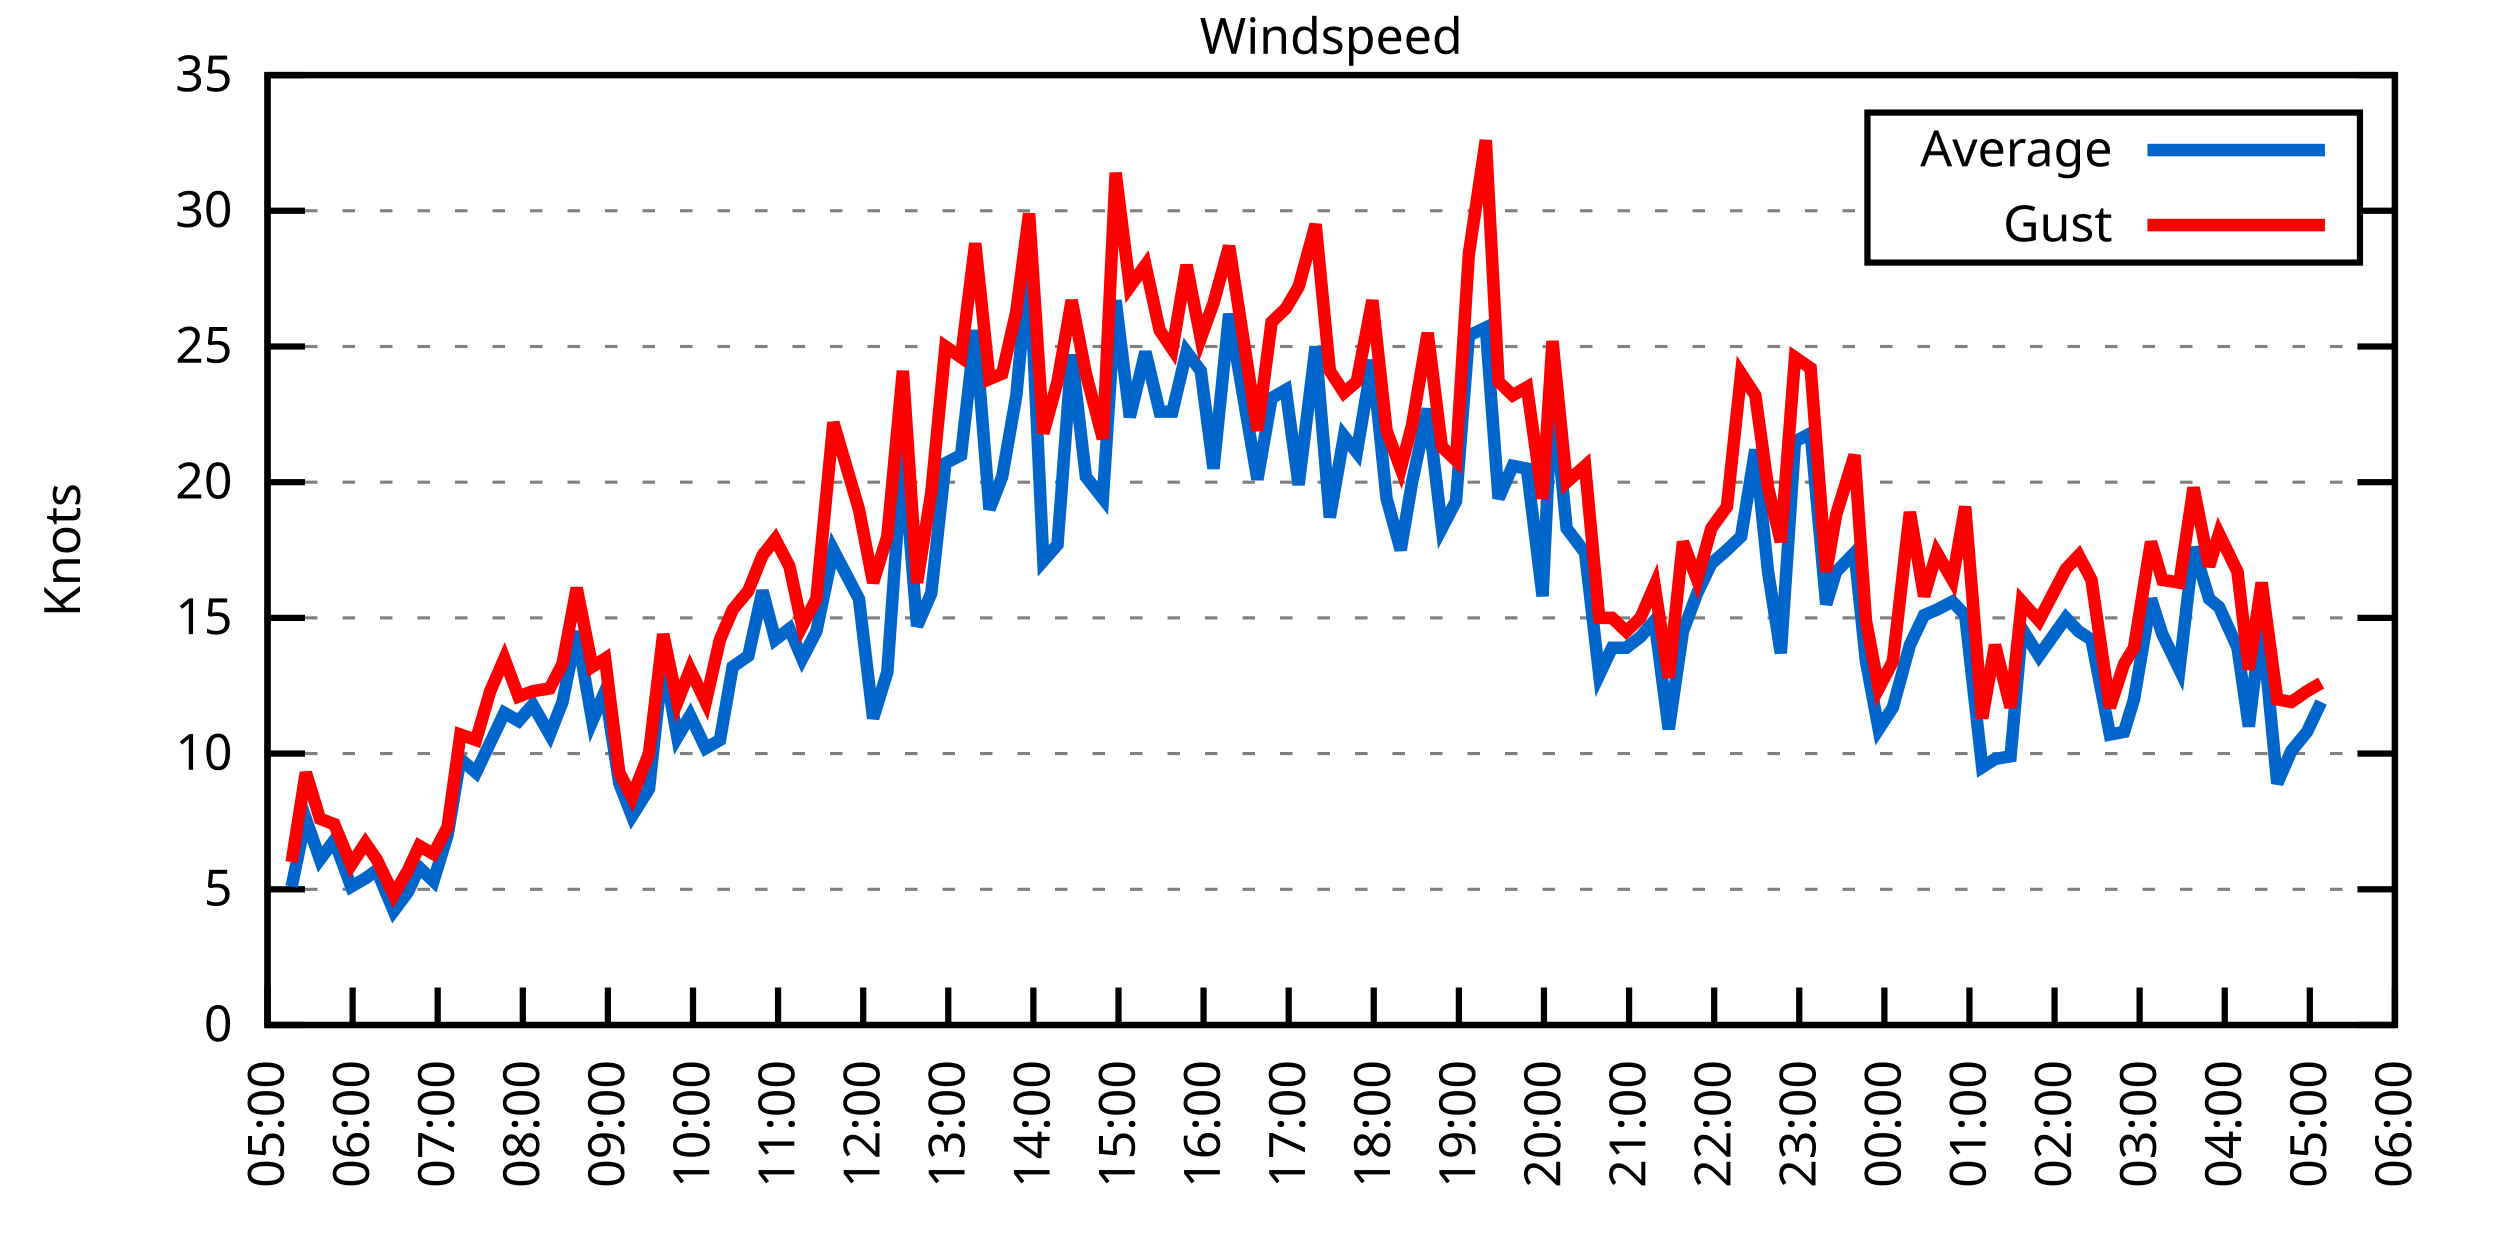
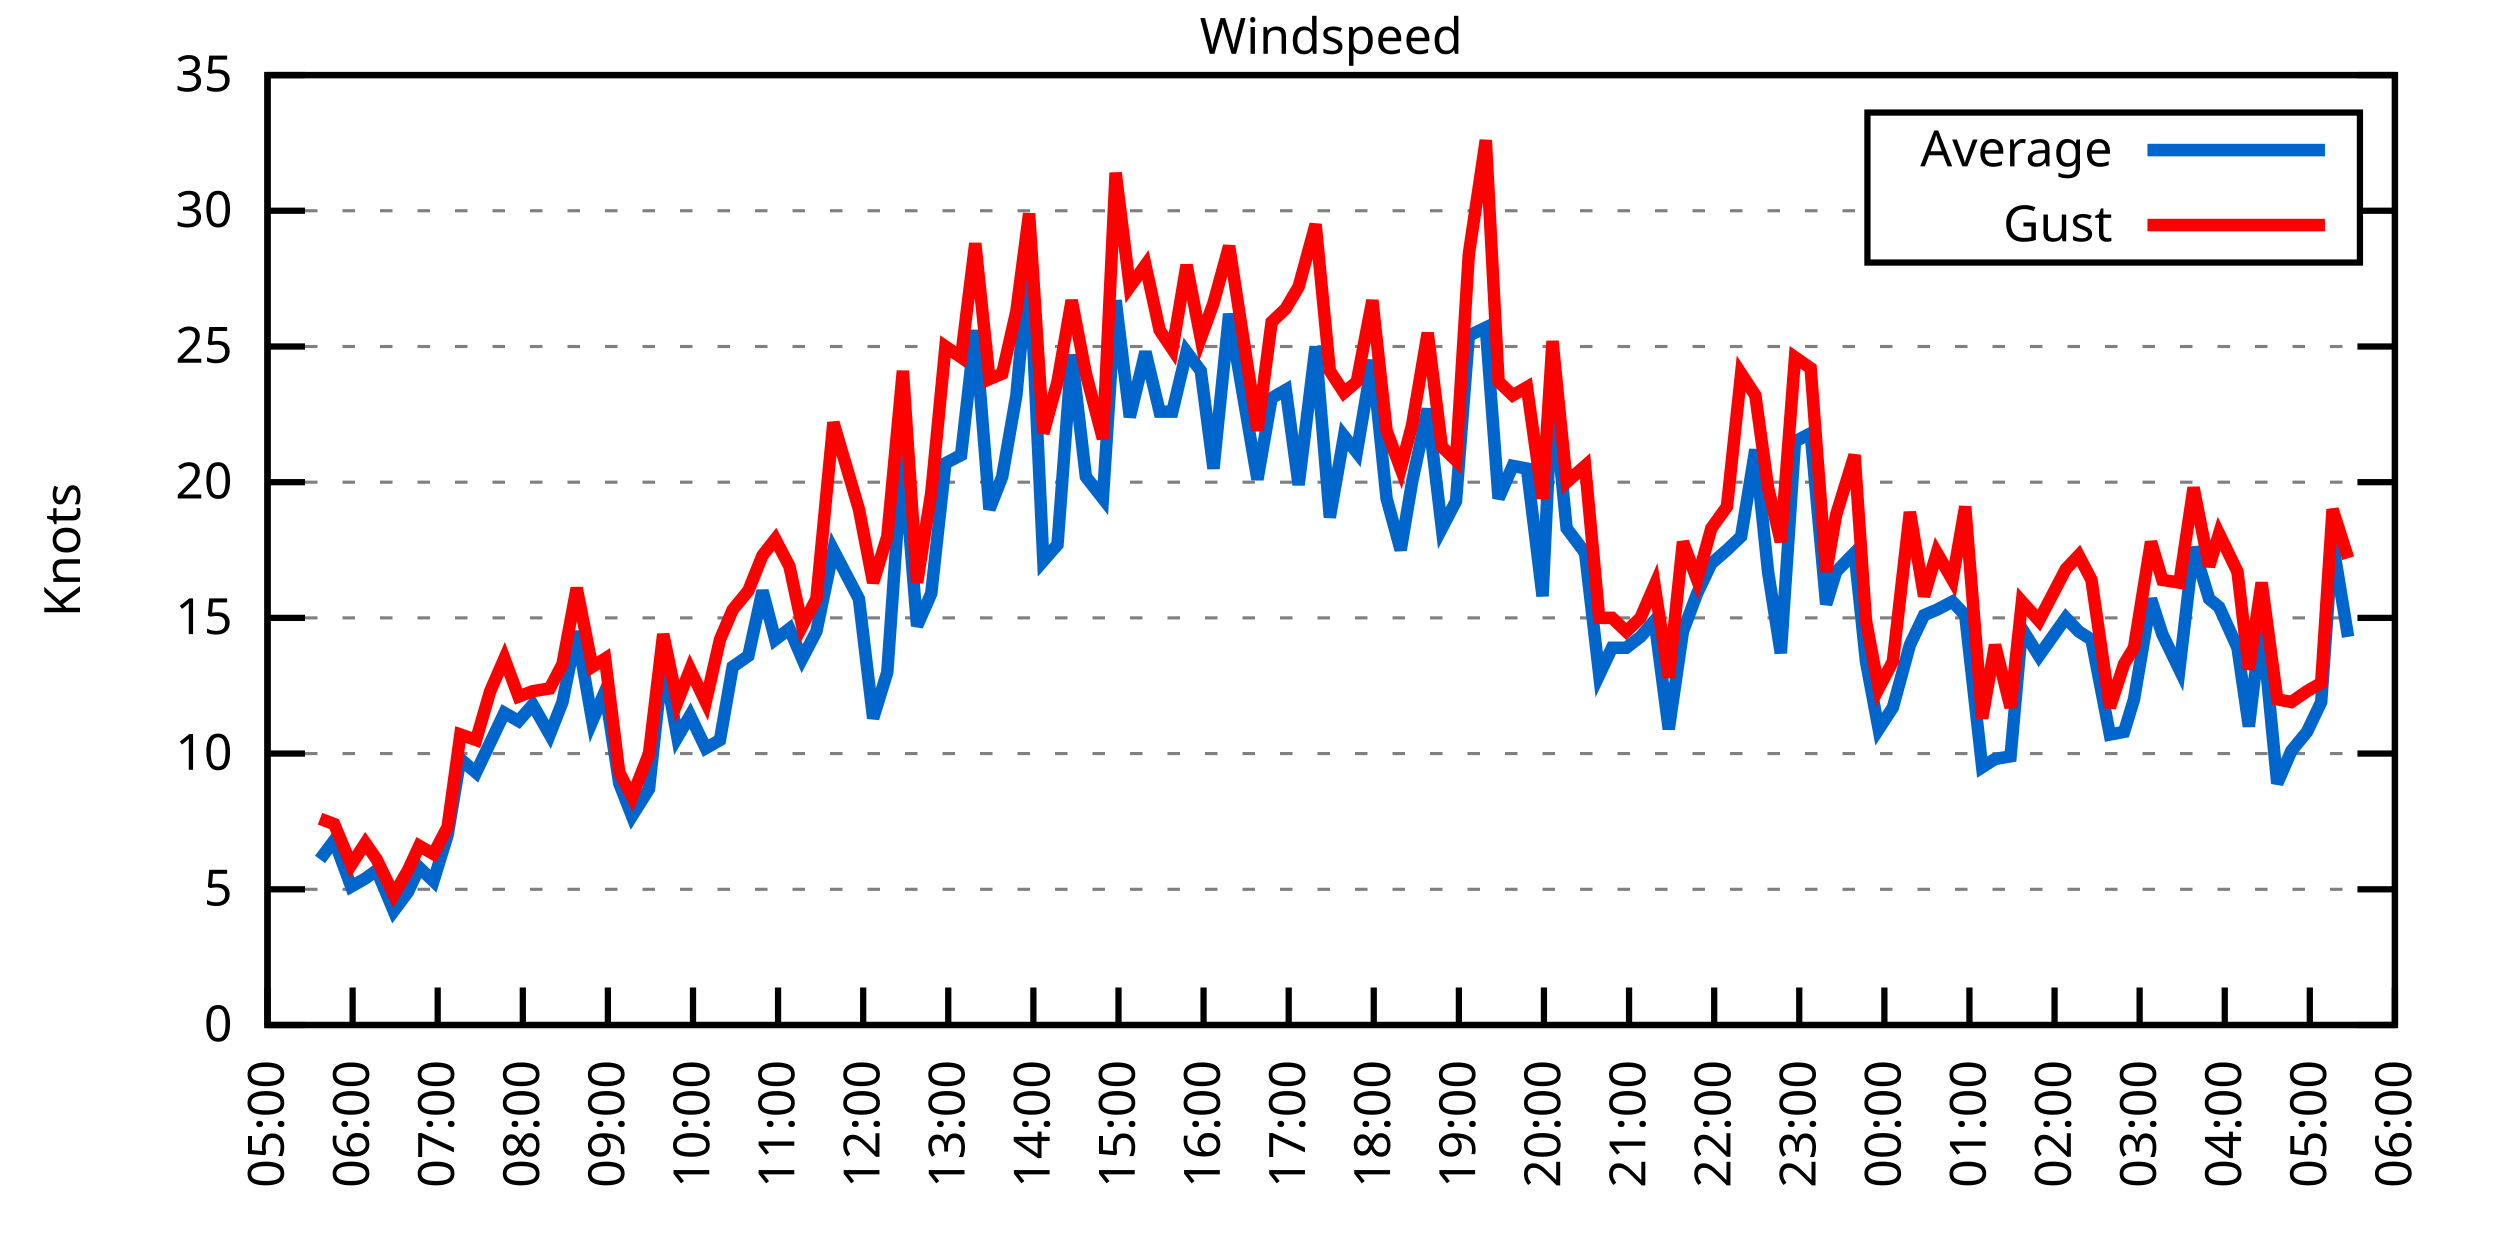
<svg xmlns="http://www.w3.org/2000/svg" xmlns:xlink="http://www.w3.org/1999/xlink" width="400" height="200" viewBox="0 0 400 200">
  <g id="gnuplot_canvas">
    <rect x="0" y="0" width="400" height="200" fill="none" />
    <defs>
      <circle id="gpDot" r="0.5" stroke-width="0.5" stroke="currentColor" />
      <path id="gpPt0" stroke-width="0.333" stroke="currentColor" d="M-1,0 h2 M0,-1 v2" />
      <path id="gpPt1" stroke-width="0.333" stroke="currentColor" d="M-1,-1 L1,1 M1,-1 L-1,1" />
      <path id="gpPt2" stroke-width="0.333" stroke="currentColor" d="M-1,0 L1,0 M0,-1 L0,1 M-1,-1 L1,1 M-1,1 L1,-1" />
      <rect id="gpPt3" stroke-width="0.333" stroke="currentColor" x="-1" y="-1" width="2" height="2" />
      <rect id="gpPt4" stroke-width="0.333" stroke="currentColor" fill="currentColor" x="-1" y="-1" width="2" height="2" />
      <circle id="gpPt5" stroke-width="0.333" stroke="currentColor" cx="0" cy="0" r="1" />
      <use xlink:href="#gpPt5" id="gpPt6" fill="currentColor" stroke="none" />
      <path id="gpPt7" stroke-width="0.333" stroke="currentColor" d="M0,-1.33 L-1.33,0.67 L1.33,0.67 z" />
      <use xlink:href="#gpPt7" id="gpPt8" fill="currentColor" stroke="none" />
      <use xlink:href="#gpPt7" id="gpPt9" stroke="currentColor" transform="rotate(180)" />
      <use xlink:href="#gpPt9" id="gpPt10" fill="currentColor" stroke="none" />
      <use xlink:href="#gpPt3" id="gpPt11" stroke="currentColor" transform="rotate(45)" />
      <use xlink:href="#gpPt11" id="gpPt12" fill="currentColor" stroke="none" />
      <path id="gpPt13" stroke-width="0.333" stroke="currentColor" d="M0,1.330 L1.265,0.411 L0.782,-1.067 L-0.782,-1.076 L-1.265,0.411 z" />
      <use xlink:href="#gpPt13" id="gpPt14" fill="currentColor" stroke="none" />
      <filter id="textbox" filterUnits="objectBoundingBox" x="0" y="0" height="1" width="1">
        <feFlood flood-color="white" flood-opacity="1" result="bgnd" />
        <feComposite in="SourceGraphic" in2="bgnd" operator="atop" />
      </filter>
      <filter id="greybox" filterUnits="objectBoundingBox" x="0" y="0" height="1" width="1">
        <feFlood flood-color="lightgrey" flood-opacity="1" result="grey" />
        <feComposite in="SourceGraphic" in2="grey" operator="atop" />
      </filter>
    </defs>
    <g fill="none" color="white" stroke="currentColor" stroke-width="1.00" stroke-linecap="butt" stroke-linejoin="miter">
</g>
    <g fill="none" color="black" stroke="currentColor" stroke-width="1.00" stroke-linecap="butt" stroke-linejoin="miter">
      <g stroke="none" shape-rendering="crispEdges">
        <polygon fill="rgb(255, 255, 255)" points="42.80,164.00 383.18,164.00 383.18,12.02 42.80,12.02 " />
      </g>
    </g>
    <g fill="none" color="black" stroke="currentColor" stroke-width="1.00" stroke-linecap="butt" stroke-linejoin="miter">
</g>
    <g fill="none" color="black" stroke="black" stroke-width="0.50" stroke-linecap="butt" stroke-linejoin="miter">
</g>
    <g fill="none" color="gray" stroke="currentColor" stroke-width="0.50" stroke-linecap="butt" stroke-linejoin="miter">
      <path stroke="gray" stroke-dasharray="2,4" class="gridline" d="M42.80,164.00 L383.19,164.00  " />
    </g>
    <g fill="none" color="gray" stroke="gray" stroke-width="1.00" stroke-linecap="butt" stroke-linejoin="miter">
</g>
    <g fill="none" color="black" stroke="currentColor" stroke-width="1.00" stroke-linecap="butt" stroke-linejoin="miter">
      <path stroke="black" d="M42.80,164.00 L48.80,164.00 M383.19,164.00 L377.19,164.00  " />
      <g transform="translate(37.20,166.60)" stroke="none" fill="black" font-family="Sans" font-size="8.00" text-anchor="end">
        <text>
          <tspan font-family="Sans"> 0</tspan>
        </text>
      </g>
    </g>
    <g fill="none" color="black" stroke="currentColor" stroke-width="1.00" stroke-linecap="butt" stroke-linejoin="miter">
</g>
    <g fill="none" color="black" stroke="black" stroke-width="0.50" stroke-linecap="butt" stroke-linejoin="miter">
</g>
    <g fill="none" color="gray" stroke="currentColor" stroke-width="0.50" stroke-linecap="butt" stroke-linejoin="miter">
      <path stroke="gray" stroke-dasharray="2,4" class="gridline" d="M42.80,142.29 L383.19,142.29  " />
    </g>
    <g fill="none" color="gray" stroke="gray" stroke-width="1.00" stroke-linecap="butt" stroke-linejoin="miter">
</g>
    <g fill="none" color="black" stroke="currentColor" stroke-width="1.00" stroke-linecap="butt" stroke-linejoin="miter">
      <path stroke="black" d="M42.80,142.29 L48.80,142.29 M383.19,142.29 L377.19,142.29  " />
      <g transform="translate(37.20,144.89)" stroke="none" fill="black" font-family="Sans" font-size="8.00" text-anchor="end">
        <text>
          <tspan font-family="Sans"> 5</tspan>
        </text>
      </g>
    </g>
    <g fill="none" color="black" stroke="currentColor" stroke-width="1.00" stroke-linecap="butt" stroke-linejoin="miter">
</g>
    <g fill="none" color="black" stroke="black" stroke-width="0.50" stroke-linecap="butt" stroke-linejoin="miter">
</g>
    <g fill="none" color="gray" stroke="currentColor" stroke-width="0.50" stroke-linecap="butt" stroke-linejoin="miter">
      <path stroke="gray" stroke-dasharray="2,4" class="gridline" d="M42.80,120.57 L383.19,120.57  " />
    </g>
    <g fill="none" color="gray" stroke="gray" stroke-width="1.00" stroke-linecap="butt" stroke-linejoin="miter">
</g>
    <g fill="none" color="black" stroke="currentColor" stroke-width="1.00" stroke-linecap="butt" stroke-linejoin="miter">
      <path stroke="black" d="M42.80,120.57 L48.80,120.57 M383.19,120.57 L377.19,120.57  " />
      <g transform="translate(37.20,123.17)" stroke="none" fill="black" font-family="Sans" font-size="8.00" text-anchor="end">
        <text>
          <tspan font-family="Sans"> 10</tspan>
        </text>
      </g>
    </g>
    <g fill="none" color="black" stroke="currentColor" stroke-width="1.00" stroke-linecap="butt" stroke-linejoin="miter">
</g>
    <g fill="none" color="black" stroke="black" stroke-width="0.50" stroke-linecap="butt" stroke-linejoin="miter">
</g>
    <g fill="none" color="gray" stroke="currentColor" stroke-width="0.50" stroke-linecap="butt" stroke-linejoin="miter">
      <path stroke="gray" stroke-dasharray="2,4" class="gridline" d="M42.80,98.86 L383.19,98.86  " />
    </g>
    <g fill="none" color="gray" stroke="gray" stroke-width="1.00" stroke-linecap="butt" stroke-linejoin="miter">
</g>
    <g fill="none" color="black" stroke="currentColor" stroke-width="1.00" stroke-linecap="butt" stroke-linejoin="miter">
      <path stroke="black" d="M42.80,98.86 L48.80,98.86 M383.19,98.86 L377.19,98.86  " />
      <g transform="translate(37.20,101.46)" stroke="none" fill="black" font-family="Sans" font-size="8.00" text-anchor="end">
        <text>
          <tspan font-family="Sans"> 15</tspan>
        </text>
      </g>
    </g>
    <g fill="none" color="black" stroke="currentColor" stroke-width="1.00" stroke-linecap="butt" stroke-linejoin="miter">
</g>
    <g fill="none" color="black" stroke="black" stroke-width="0.50" stroke-linecap="butt" stroke-linejoin="miter">
</g>
    <g fill="none" color="gray" stroke="currentColor" stroke-width="0.50" stroke-linecap="butt" stroke-linejoin="miter">
      <path stroke="gray" stroke-dasharray="2,4" class="gridline" d="M42.80,77.15 L383.19,77.15  " />
    </g>
    <g fill="none" color="gray" stroke="gray" stroke-width="1.00" stroke-linecap="butt" stroke-linejoin="miter">
</g>
    <g fill="none" color="black" stroke="currentColor" stroke-width="1.00" stroke-linecap="butt" stroke-linejoin="miter">
      <path stroke="black" d="M42.80,77.15 L48.80,77.15 M383.19,77.15 L377.19,77.15  " />
      <g transform="translate(37.20,79.75)" stroke="none" fill="black" font-family="Sans" font-size="8.00" text-anchor="end">
        <text>
          <tspan font-family="Sans"> 20</tspan>
        </text>
      </g>
    </g>
    <g fill="none" color="black" stroke="currentColor" stroke-width="1.00" stroke-linecap="butt" stroke-linejoin="miter">
</g>
    <g fill="none" color="black" stroke="black" stroke-width="0.50" stroke-linecap="butt" stroke-linejoin="miter">
</g>
    <g fill="none" color="gray" stroke="currentColor" stroke-width="0.50" stroke-linecap="butt" stroke-linejoin="miter">
      <path stroke="gray" stroke-dasharray="2,4" class="gridline" d="M42.80,55.44 L383.19,55.44  " />
    </g>
    <g fill="none" color="gray" stroke="gray" stroke-width="1.00" stroke-linecap="butt" stroke-linejoin="miter">
</g>
    <g fill="none" color="black" stroke="currentColor" stroke-width="1.00" stroke-linecap="butt" stroke-linejoin="miter">
      <path stroke="black" d="M42.80,55.44 L48.80,55.44 M383.19,55.44 L377.19,55.44  " />
      <g transform="translate(37.20,58.04)" stroke="none" fill="black" font-family="Sans" font-size="8.00" text-anchor="end">
        <text>
          <tspan font-family="Sans"> 25</tspan>
        </text>
      </g>
    </g>
    <g fill="none" color="black" stroke="currentColor" stroke-width="1.00" stroke-linecap="butt" stroke-linejoin="miter">
</g>
    <g fill="none" color="black" stroke="black" stroke-width="0.50" stroke-linecap="butt" stroke-linejoin="miter">
</g>
    <g fill="none" color="gray" stroke="currentColor" stroke-width="0.50" stroke-linecap="butt" stroke-linejoin="miter">
      <path stroke="gray" stroke-dasharray="2,4" class="gridline" d="M42.80,33.72 L298.79,33.72 M377.59,33.72 L383.19,33.72  " />
    </g>
    <g fill="none" color="gray" stroke="gray" stroke-width="1.00" stroke-linecap="butt" stroke-linejoin="miter">
</g>
    <g fill="none" color="black" stroke="currentColor" stroke-width="1.00" stroke-linecap="butt" stroke-linejoin="miter">
      <path stroke="black" d="M42.80,33.72 L48.80,33.72 M383.19,33.72 L377.19,33.72  " />
      <g transform="translate(37.20,36.32)" stroke="none" fill="black" font-family="Sans" font-size="8.00" text-anchor="end">
        <text>
          <tspan font-family="Sans"> 30</tspan>
        </text>
      </g>
    </g>
    <g fill="none" color="black" stroke="currentColor" stroke-width="1.00" stroke-linecap="butt" stroke-linejoin="miter">
</g>
    <g fill="none" color="black" stroke="black" stroke-width="0.50" stroke-linecap="butt" stroke-linejoin="miter">
</g>
    <g fill="none" color="gray" stroke="currentColor" stroke-width="0.50" stroke-linecap="butt" stroke-linejoin="miter">
      <path stroke="gray" stroke-dasharray="2,4" class="gridline" d="M42.80,12.01 L383.19,12.01  " />
    </g>
    <g fill="none" color="gray" stroke="gray" stroke-width="1.00" stroke-linecap="butt" stroke-linejoin="miter">
</g>
    <g fill="none" color="black" stroke="currentColor" stroke-width="1.00" stroke-linecap="butt" stroke-linejoin="miter">
      <path stroke="black" d="M42.80,12.01 L48.80,12.01 M383.19,12.01 L377.19,12.01  " />
      <g transform="translate(37.20,14.61)" stroke="none" fill="black" font-family="Sans" font-size="8.00" text-anchor="end">
        <text>
          <tspan font-family="Sans"> 35</tspan>
        </text>
      </g>
    </g>
    <g fill="none" color="black" stroke="currentColor" stroke-width="1.00" stroke-linecap="butt" stroke-linejoin="miter">
      <path stroke="black" d="M42.80,164.00 L42.80,158.00  " />
      <g transform="translate(45.40,169.60) rotate(270.00)" stroke="none" fill="black" font-family="Sans" font-size="8.00" text-anchor="end">
        <text>
          <tspan font-family="Sans">05:00</tspan>
        </text>
      </g>
    </g>
    <g fill="none" color="black" stroke="currentColor" stroke-width="1.00" stroke-linecap="butt" stroke-linejoin="miter">
      <path stroke="black" d="M56.42,164.00 L56.42,158.00  " />
      <g transform="translate(59.02,169.60) rotate(270.00)" stroke="none" fill="black" font-family="Sans" font-size="8.00" text-anchor="end">
        <text>
          <tspan font-family="Sans">06:00</tspan>
        </text>
      </g>
    </g>
    <g fill="none" color="black" stroke="currentColor" stroke-width="1.00" stroke-linecap="butt" stroke-linejoin="miter">
      <path stroke="black" d="M70.03,164.00 L70.03,158.00  " />
      <g transform="translate(72.63,169.60) rotate(270.00)" stroke="none" fill="black" font-family="Sans" font-size="8.00" text-anchor="end">
        <text>
          <tspan font-family="Sans">07:00</tspan>
        </text>
      </g>
    </g>
    <g fill="none" color="black" stroke="currentColor" stroke-width="1.00" stroke-linecap="butt" stroke-linejoin="miter">
      <path stroke="black" d="M83.65,164.00 L83.65,158.00  " />
      <g transform="translate(86.25,169.60) rotate(270.00)" stroke="none" fill="black" font-family="Sans" font-size="8.00" text-anchor="end">
        <text>
          <tspan font-family="Sans">08:00</tspan>
        </text>
      </g>
    </g>
    <g fill="none" color="black" stroke="currentColor" stroke-width="1.00" stroke-linecap="butt" stroke-linejoin="miter">
      <path stroke="black" d="M97.26,164.00 L97.26,158.00  " />
      <g transform="translate(99.86,169.60) rotate(270.00)" stroke="none" fill="black" font-family="Sans" font-size="8.00" text-anchor="end">
        <text>
          <tspan font-family="Sans">09:00</tspan>
        </text>
      </g>
    </g>
    <g fill="none" color="black" stroke="currentColor" stroke-width="1.00" stroke-linecap="butt" stroke-linejoin="miter">
      <path stroke="black" d="M110.88,164.00 L110.88,158.00  " />
      <g transform="translate(113.48,169.60) rotate(270.00)" stroke="none" fill="black" font-family="Sans" font-size="8.00" text-anchor="end">
        <text>
          <tspan font-family="Sans">10:00</tspan>
        </text>
      </g>
    </g>
    <g fill="none" color="black" stroke="currentColor" stroke-width="1.00" stroke-linecap="butt" stroke-linejoin="miter">
      <path stroke="black" d="M124.49,164.00 L124.49,158.00  " />
      <g transform="translate(127.09,169.60) rotate(270.00)" stroke="none" fill="black" font-family="Sans" font-size="8.00" text-anchor="end">
        <text>
          <tspan font-family="Sans">11:00</tspan>
        </text>
      </g>
    </g>
    <g fill="none" color="black" stroke="currentColor" stroke-width="1.00" stroke-linecap="butt" stroke-linejoin="miter">
      <path stroke="black" d="M138.11,164.00 L138.11,158.00  " />
      <g transform="translate(140.71,169.60) rotate(270.00)" stroke="none" fill="black" font-family="Sans" font-size="8.00" text-anchor="end">
        <text>
          <tspan font-family="Sans">12:00</tspan>
        </text>
      </g>
    </g>
    <g fill="none" color="black" stroke="currentColor" stroke-width="1.00" stroke-linecap="butt" stroke-linejoin="miter">
      <path stroke="black" d="M151.72,164.00 L151.72,158.00  " />
      <g transform="translate(154.32,169.60) rotate(270.00)" stroke="none" fill="black" font-family="Sans" font-size="8.00" text-anchor="end">
        <text>
          <tspan font-family="Sans">13:00</tspan>
        </text>
      </g>
    </g>
    <g fill="none" color="black" stroke="currentColor" stroke-width="1.00" stroke-linecap="butt" stroke-linejoin="miter">
      <path stroke="black" d="M165.34,164.00 L165.34,158.00  " />
      <g transform="translate(167.94,169.60) rotate(270.00)" stroke="none" fill="black" font-family="Sans" font-size="8.00" text-anchor="end">
        <text>
          <tspan font-family="Sans">14:00</tspan>
        </text>
      </g>
    </g>
    <g fill="none" color="black" stroke="currentColor" stroke-width="1.00" stroke-linecap="butt" stroke-linejoin="miter">
      <path stroke="black" d="M178.96,164.00 L178.96,158.00  " />
      <g transform="translate(181.56,169.60) rotate(270.00)" stroke="none" fill="black" font-family="Sans" font-size="8.00" text-anchor="end">
        <text>
          <tspan font-family="Sans">15:00</tspan>
        </text>
      </g>
    </g>
    <g fill="none" color="black" stroke="currentColor" stroke-width="1.00" stroke-linecap="butt" stroke-linejoin="miter">
      <path stroke="black" d="M192.57,164.00 L192.57,158.00  " />
      <g transform="translate(195.17,169.60) rotate(270.00)" stroke="none" fill="black" font-family="Sans" font-size="8.00" text-anchor="end">
        <text>
          <tspan font-family="Sans">16:00</tspan>
        </text>
      </g>
    </g>
    <g fill="none" color="black" stroke="currentColor" stroke-width="1.00" stroke-linecap="butt" stroke-linejoin="miter">
      <path stroke="black" d="M206.19,164.00 L206.19,158.00  " />
      <g transform="translate(208.79,169.60) rotate(270.00)" stroke="none" fill="black" font-family="Sans" font-size="8.00" text-anchor="end">
        <text>
          <tspan font-family="Sans">17:00</tspan>
        </text>
      </g>
    </g>
    <g fill="none" color="black" stroke="currentColor" stroke-width="1.00" stroke-linecap="butt" stroke-linejoin="miter">
      <path stroke="black" d="M219.80,164.00 L219.80,158.00  " />
      <g transform="translate(222.40,169.60) rotate(270.00)" stroke="none" fill="black" font-family="Sans" font-size="8.00" text-anchor="end">
        <text>
          <tspan font-family="Sans">18:00</tspan>
        </text>
      </g>
    </g>
    <g fill="none" color="black" stroke="currentColor" stroke-width="1.00" stroke-linecap="butt" stroke-linejoin="miter">
      <path stroke="black" d="M233.42,164.00 L233.42,158.00  " />
      <g transform="translate(236.02,169.60) rotate(270.00)" stroke="none" fill="black" font-family="Sans" font-size="8.00" text-anchor="end">
        <text>
          <tspan font-family="Sans">19:00</tspan>
        </text>
      </g>
    </g>
    <g fill="none" color="black" stroke="currentColor" stroke-width="1.00" stroke-linecap="butt" stroke-linejoin="miter">
      <path stroke="black" d="M247.03,164.00 L247.03,158.00  " />
      <g transform="translate(249.63,169.60) rotate(270.00)" stroke="none" fill="black" font-family="Sans" font-size="8.00" text-anchor="end">
        <text>
          <tspan font-family="Sans">20:00</tspan>
        </text>
      </g>
    </g>
    <g fill="none" color="black" stroke="currentColor" stroke-width="1.00" stroke-linecap="butt" stroke-linejoin="miter">
      <path stroke="black" d="M260.65,164.00 L260.65,158.00  " />
      <g transform="translate(263.25,169.60) rotate(270.00)" stroke="none" fill="black" font-family="Sans" font-size="8.00" text-anchor="end">
        <text>
          <tspan font-family="Sans">21:00</tspan>
        </text>
      </g>
    </g>
    <g fill="none" color="black" stroke="currentColor" stroke-width="1.00" stroke-linecap="butt" stroke-linejoin="miter">
      <path stroke="black" d="M274.27,164.00 L274.27,158.00  " />
      <g transform="translate(276.87,169.60) rotate(270.00)" stroke="none" fill="black" font-family="Sans" font-size="8.00" text-anchor="end">
        <text>
          <tspan font-family="Sans">22:00</tspan>
        </text>
      </g>
    </g>
    <g fill="none" color="black" stroke="currentColor" stroke-width="1.00" stroke-linecap="butt" stroke-linejoin="miter">
      <path stroke="black" d="M287.88,164.00 L287.88,158.00  " />
      <g transform="translate(290.48,169.60) rotate(270.00)" stroke="none" fill="black" font-family="Sans" font-size="8.00" text-anchor="end">
        <text>
          <tspan font-family="Sans">23:00</tspan>
        </text>
      </g>
    </g>
    <g fill="none" color="black" stroke="currentColor" stroke-width="1.00" stroke-linecap="butt" stroke-linejoin="miter">
      <path stroke="black" d="M301.50,164.00 L301.50,158.00  " />
      <g transform="translate(304.10,169.60) rotate(270.00)" stroke="none" fill="black" font-family="Sans" font-size="8.00" text-anchor="end">
        <text>
          <tspan font-family="Sans">00:00</tspan>
        </text>
      </g>
    </g>
    <g fill="none" color="black" stroke="currentColor" stroke-width="1.00" stroke-linecap="butt" stroke-linejoin="miter">
      <path stroke="black" d="M315.11,164.00 L315.11,158.00  " />
      <g transform="translate(317.71,169.60) rotate(270.00)" stroke="none" fill="black" font-family="Sans" font-size="8.00" text-anchor="end">
        <text>
          <tspan font-family="Sans">01:00</tspan>
        </text>
      </g>
    </g>
    <g fill="none" color="black" stroke="currentColor" stroke-width="1.00" stroke-linecap="butt" stroke-linejoin="miter">
      <path stroke="black" d="M328.73,164.00 L328.73,158.00  " />
      <g transform="translate(331.33,169.60) rotate(270.00)" stroke="none" fill="black" font-family="Sans" font-size="8.00" text-anchor="end">
        <text>
          <tspan font-family="Sans">02:00</tspan>
        </text>
      </g>
    </g>
    <g fill="none" color="black" stroke="currentColor" stroke-width="1.00" stroke-linecap="butt" stroke-linejoin="miter">
      <path stroke="black" d="M342.34,164.00 L342.34,158.00  " />
      <g transform="translate(344.94,169.60) rotate(270.00)" stroke="none" fill="black" font-family="Sans" font-size="8.00" text-anchor="end">
        <text>
          <tspan font-family="Sans">03:00</tspan>
        </text>
      </g>
    </g>
    <g fill="none" color="black" stroke="currentColor" stroke-width="1.00" stroke-linecap="butt" stroke-linejoin="miter">
      <path stroke="black" d="M355.96,164.00 L355.96,158.00  " />
      <g transform="translate(358.56,169.60) rotate(270.00)" stroke="none" fill="black" font-family="Sans" font-size="8.00" text-anchor="end">
        <text>
          <tspan font-family="Sans">04:00</tspan>
        </text>
      </g>
    </g>
    <g fill="none" color="black" stroke="currentColor" stroke-width="1.00" stroke-linecap="butt" stroke-linejoin="miter">
      <path stroke="black" d="M369.57,164.00 L369.57,158.00  " />
      <g transform="translate(372.17,169.60) rotate(270.00)" stroke="none" fill="black" font-family="Sans" font-size="8.00" text-anchor="end">
        <text>
          <tspan font-family="Sans">05:00</tspan>
        </text>
      </g>
    </g>
    <g fill="none" color="black" stroke="currentColor" stroke-width="1.00" stroke-linecap="butt" stroke-linejoin="miter">
      <path stroke="black" d="M383.19,164.00 L383.19,158.00  " />
      <g transform="translate(385.79,169.60) rotate(270.00)" stroke="none" fill="black" font-family="Sans" font-size="8.00" text-anchor="end">
        <text>
          <tspan font-family="Sans">06:00</tspan>
        </text>
      </g>
    </g>
    <g fill="none" color="black" stroke="currentColor" stroke-width="1.00" stroke-linecap="butt" stroke-linejoin="miter">
</g>
    <g fill="none" color="black" stroke="currentColor" stroke-width="1.00" stroke-linecap="butt" stroke-linejoin="miter">
      <path stroke="black" d="M42.80,12.01 L42.80,164.00 L383.19,164.00 L383.19,12.01 L42.80,12.01 Z  " />
    </g>
    <g fill="none" color="black" stroke="currentColor" stroke-width="1.00" stroke-linecap="butt" stroke-linejoin="miter">
</g>
    <g fill="none" color="black" stroke="currentColor" stroke-width="1.00" stroke-linecap="butt" stroke-linejoin="miter">
      <path stroke="black" d="M298.79,42.01 L298.79,18.01 L377.59,18.01 L377.59,42.01 L298.79,42.01 Z  " />
    </g>
    <g id="Windspeed_plot_1">
      <g fill="none" color="white" stroke="black" stroke-width="2.00" stroke-linecap="butt" stroke-linejoin="miter">
</g>
      <g fill="none" color="black" stroke="currentColor" stroke-width="2.00" stroke-linecap="butt" stroke-linejoin="miter">
        <g transform="translate(337.99,26.61)" stroke="none" fill="black" font-family="Sans" font-size="8.00" text-anchor="end">
          <text>
            <tspan font-family="Sans">Average</tspan>
          </text>
        </g>
      </g>
      <g fill="none" color="black" stroke="currentColor" stroke-width="2.00" stroke-linecap="butt" stroke-linejoin="miter">
-         <path stroke="rgb(  0, 102, 204)" d="M343.59,24.01 L371.99,24.01 M46.66,141.85 L48.93,131.00 L51.20,137.51 L53.47,134.47 L56.19,141.85 L58.46,140.55   L60.27,139.25 L63.00,145.76 L65.27,142.72 L67.08,138.81 L69.35,140.98 L71.62,133.60 L73.66,121.44 L76.16,123.61   L78.43,118.84 L80.70,114.06 L82.97,115.36 L85.24,112.76 L87.96,117.53 L90.00,112.32 L92.27,101.03 L94.77,115.36   L96.81,110.59 L99.08,125.35 L101.12,130.56 L103.84,126.22 L106.11,105.38 L108.38,117.97 L110.42,114.49 L112.92,119.71   L115.19,118.40 L117.23,106.68 L119.73,104.94 L122.00,94.52 L124.04,102.34 L126.31,100.60 L128.35,105.38 L130.62,101.03   L133.34,88.00 L137.43,95.82 L139.70,114.93 L141.97,107.55 L144.46,71.94 L146.73,100.16 L149.00,94.95 L151.27,74.11   L153.77,72.81 L156.04,52.83 L158.31,81.49 L160.35,76.28 L162.62,63.25 L164.66,41.11 L166.93,89.74 L169.20,87.14   L171.47,56.74 L173.74,76.28 L176.46,79.75 L178.50,48.05 L180.77,66.73 L183.27,56.30 L185.54,65.86 L187.58,65.86   L189.85,56.30 L192.12,59.34 L194.16,74.98 L196.66,50.22 L201.19,76.71 L203.46,63.69 L205.73,62.38 L207.78,77.58   L210.50,55.44 L212.77,82.79 L215.04,69.77 L217.08,72.37 L219.58,57.61 L221.85,79.75 L224.11,88.00 L225.93,77.15   L228.43,65.42 L230.70,84.53 L232.96,80.19 L235.01,53.70 L237.73,52.40 L239.77,79.75 L242.04,74.54 L244.31,74.98   L246.81,95.39 L248.40,61.52 L250.66,84.53 L253.61,88.44 L255.88,107.98 L257.93,103.64 L260.20,103.64 L262.47,101.90   L264.73,99.30 L267.00,116.67 L269.27,101.03 L271.54,94.95 L273.81,90.18 L276.31,88.00 L278.58,85.83 L280.85,71.94   L282.89,91.48 L284.93,104.51 L287.20,70.63 L289.70,69.33 L292.19,96.69 L293.78,91.48 L296.73,88.44 L298.55,105.81   L300.59,116.67 L302.86,113.19 L305.58,103.20 L307.85,98.43 L309.89,97.56 L312.39,96.26 L314.43,98.43 L317.15,122.75   L319.20,121.44 L321.69,121.01 L323.51,100.60 L326.23,104.94 L330.54,98.86 L332.59,101.03 L334.63,102.34 L337.58,117.53   L339.85,117.10 L341.44,111.89 L344.16,95.82 L345.97,101.47 L348.70,107.11 L350.97,87.57 L353.46,95.82 L355.05,97.12   L358.00,103.64 L359.82,116.23 L361.86,99.30 L364.36,125.35 L366.62,120.14 L369.12,117.10 L371.39,112.32  " />
+         <path stroke="rgb(  0, 102, 204)" d="M343.59,24.01 L371.99,24.01 M51.20,137.51 L53.47,134.47 L56.19,141.85 L58.46,140.55 L60.27,139.25 L63.00,145.76   L65.27,142.72 L67.08,138.81 L69.35,140.98 L71.62,133.60 L73.66,121.44 L76.16,123.61 L78.43,118.84 L80.70,114.06   L82.97,115.36 L85.24,112.76 L87.96,117.53 L90.00,112.32 L92.27,101.03 L94.77,115.36 L96.81,110.59 L99.08,125.35   L101.12,130.56 L103.84,126.22 L106.11,105.38 L108.38,117.97 L110.42,114.49 L112.92,119.71 L115.19,118.40 L117.23,106.68   L119.73,104.94 L122.00,94.52 L124.04,102.34 L126.31,100.60 L128.35,105.38 L130.62,101.03 L133.34,88.00 L137.43,95.82   L139.70,114.93 L141.97,107.55 L144.46,71.94 L146.73,100.16 L149.00,94.95 L151.27,74.11 L153.77,72.81 L156.04,52.83   L158.31,81.49 L160.35,76.28 L162.62,63.25 L164.66,41.11 L166.93,89.74 L169.20,87.14 L171.47,56.74 L173.74,76.28   L176.46,79.75 L178.50,48.05 L180.77,66.73 L183.27,56.30 L185.54,65.86 L187.58,65.86 L189.85,56.30 L192.12,59.34   L194.16,74.98 L196.66,50.22 L201.19,76.71 L203.46,63.69 L205.73,62.38 L207.78,77.58 L210.50,55.44 L212.77,82.79   L215.04,69.77 L217.08,72.37 L219.58,57.61 L221.85,79.75 L224.11,88.00 L225.93,77.15 L228.43,65.42 L230.70,84.53   L232.96,80.19 L235.01,53.70 L237.73,52.40 L239.77,79.75 L242.04,74.54 L244.31,74.98 L246.81,95.39 L248.40,61.52   L250.66,84.53 L253.61,88.44 L255.88,107.98 L257.93,103.64 L260.20,103.64 L262.47,101.90 L264.73,99.30 L267.00,116.67   L269.27,101.03 L271.54,94.95 L273.81,90.18 L276.31,88.00 L278.58,85.83 L280.85,71.94 L282.89,91.48 L284.93,104.51   L287.20,70.63 L289.70,69.33 L292.19,96.69 L293.78,91.48 L296.73,88.44 L298.55,105.81 L300.59,116.67 L302.86,113.19   L305.58,103.20 L307.85,98.43 L309.89,97.56 L312.39,96.26 L314.43,98.43 L317.15,122.75 L319.20,121.44 L321.69,121.01   L323.51,100.60 L326.23,104.94 L330.54,98.86 L332.59,101.03 L334.63,102.34 L337.58,117.53 L339.85,117.10 L341.44,111.89   L344.16,95.82 L345.97,101.47 L348.70,107.11 L350.97,87.57 L353.46,95.82 L355.05,97.12 L358.00,103.64 L359.82,116.23   L361.86,99.30 L364.36,125.35 L366.62,120.14 L369.12,117.10 L371.39,112.32 L373.21,86.70 L375.70,101.90  " />
      </g>
    </g>
    <g id="Windspeed_plot_2">
      <g fill="none" color="black" stroke="currentColor" stroke-width="2.00" stroke-linecap="butt" stroke-linejoin="miter">
        <g transform="translate(337.99,38.61)" stroke="none" fill="black" font-family="Sans" font-size="8.00" text-anchor="end">
          <text>
            <tspan font-family="Sans">Gust</tspan>
          </text>
        </g>
      </g>
      <g fill="none" color="black" stroke="currentColor" stroke-width="2.00" stroke-linecap="butt" stroke-linejoin="miter">
-         <path stroke="rgb(255,   0,   0)" d="M343.59,36.01 L371.99,36.01 M46.66,137.94 L48.93,123.61 L51.20,131.00 L53.47,131.86 L56.19,138.38 L58.46,134.90   L60.27,137.51 L63.00,143.16 L65.27,139.25 L67.08,135.34 L69.35,136.64 L71.62,132.30 L73.66,117.53 L76.16,118.40   L78.43,110.59 L80.70,105.38 L82.97,111.45 L85.24,110.59 L87.96,110.15 L90.00,106.24 L92.27,94.08 L94.77,106.68   L96.81,105.38 L99.08,123.61 L101.12,127.52 L103.84,120.57 L106.11,101.47 L108.38,112.32 L110.42,107.11 L112.92,112.32   L115.19,102.34 L117.23,97.56 L119.73,94.52 L122.00,88.87 L124.04,86.27 L126.31,90.61 L128.35,100.16 L130.62,95.82   L133.34,67.59 L137.43,81.49 L139.70,93.22 L141.97,85.83 L144.46,59.34 L146.73,93.22 L149.00,78.89 L151.27,55.44   L153.77,57.17 L156.04,38.93 L158.31,60.65 L160.35,59.78 L162.62,49.79 L164.66,34.16 L166.93,69.33 L169.20,61.08   L171.47,48.05 L173.74,59.78 L176.46,70.20 L178.50,27.64 L180.77,45.88 L183.27,42.41 L185.54,52.83 L187.58,55.87   L189.85,42.41 L192.12,54.13 L194.16,48.49 L196.66,39.37 L201.19,68.90 L203.46,51.53 L205.73,49.36 L207.78,45.88   L210.50,35.89 L212.77,59.34 L215.04,62.82 L217.08,61.08 L219.58,48.05 L221.85,68.90 L224.11,74.98 L225.93,68.03   L228.43,53.26 L230.70,71.50 L232.96,73.67 L235.01,40.67 L237.73,22.43 L239.77,61.08 L242.04,63.25 L244.31,61.95   L246.81,79.75 L248.40,54.57 L250.66,77.15 L253.61,74.54 L255.88,98.86 L257.93,98.86 L260.20,101.03 L262.47,98.86   L264.73,93.65 L267.00,108.42 L269.27,86.70 L271.54,92.78 L273.81,84.53 L276.31,81.06 L278.58,59.78 L280.85,63.25   L282.89,78.02 L284.93,86.70 L287.20,57.17 L289.70,58.91 L292.19,91.48 L293.78,82.36 L296.73,72.81 L298.55,99.30   L300.59,110.15 L302.86,105.81 L305.58,81.93 L307.85,95.39 L309.89,88.44 L312.39,92.78 L314.43,81.06 L317.15,114.93   L319.20,103.20 L321.69,113.19 L323.51,96.26 L326.23,99.30 L330.54,91.04 L332.59,88.87 L334.63,92.78 L337.58,113.19   L339.85,106.24 L341.44,103.64 L344.16,86.70 L345.97,92.78 L348.70,93.22 L350.97,78.02 L353.46,90.61 L355.05,85.40   L358.00,91.48 L359.82,107.11 L361.86,93.22 L364.36,111.89 L366.62,112.32 L369.12,110.59 L371.39,109.28  " />
+         <path stroke="rgb(255,   0,   0)" d="M343.59,36.01 L371.99,36.01 M51.20,131.00 L53.47,131.86 L56.19,138.38 L58.46,134.90 L60.27,137.51 L63.00,143.16   L65.27,139.25 L67.08,135.34 L69.35,136.64 L71.62,132.30 L73.66,117.53 L76.16,118.40 L78.43,110.59 L80.70,105.38   L82.97,111.45 L85.24,110.59 L87.96,110.15 L90.00,106.24 L92.27,94.08 L94.77,106.68 L96.81,105.38 L99.08,123.61   L101.12,127.52 L103.84,120.57 L106.11,101.47 L108.38,112.32 L110.42,107.11 L112.92,112.32 L115.19,102.34 L117.23,97.56   L119.73,94.52 L122.00,88.87 L124.04,86.27 L126.31,90.61 L128.35,100.16 L130.62,95.82 L133.34,67.59 L137.43,81.49   L139.70,93.22 L141.97,85.83 L144.46,59.34 L146.73,93.22 L149.00,78.89 L151.27,55.44 L153.77,57.17 L156.04,38.93   L158.31,60.65 L160.35,59.78 L162.62,49.79 L164.66,34.16 L166.93,69.33 L169.20,61.08 L171.47,48.05 L173.74,59.78   L176.46,70.20 L178.50,27.64 L180.77,45.88 L183.27,42.41 L185.54,52.83 L187.58,55.87 L189.85,42.41 L192.12,54.13   L194.16,48.49 L196.66,39.37 L201.19,68.90 L203.46,51.53 L205.73,49.36 L207.78,45.88 L210.50,35.89 L212.77,59.34   L215.04,62.82 L217.08,61.08 L219.58,48.05 L221.85,68.90 L224.11,74.98 L225.93,68.03 L228.43,53.26 L230.70,71.50   L232.96,73.67 L235.01,40.67 L237.73,22.43 L239.77,61.08 L242.04,63.25 L244.31,61.95 L246.81,79.75 L248.40,54.57   L250.66,77.15 L253.61,74.54 L255.88,98.86 L257.93,98.86 L260.20,101.03 L262.47,98.86 L264.73,93.65 L267.00,108.42   L269.27,86.70 L271.54,92.78 L273.81,84.53 L276.31,81.06 L278.58,59.78 L280.85,63.25 L282.89,78.02 L284.93,86.70   L287.20,57.17 L289.70,58.91 L292.19,91.48 L293.78,82.36 L296.73,72.81 L298.55,99.30 L300.59,110.15 L302.86,105.81   L305.58,81.93 L307.85,95.39 L309.89,88.44 L312.39,92.78 L314.43,81.06 L317.15,114.93 L319.20,103.20 L321.69,113.19   L323.51,96.26 L326.23,99.30 L330.54,91.04 L332.59,88.87 L334.63,92.78 L337.58,113.19 L339.85,106.24 L341.44,103.64   L344.16,86.70 L345.97,92.78 L348.70,93.22 L350.97,78.02 L353.46,90.61 L355.05,85.40 L358.00,91.48 L359.82,107.11   L361.86,93.22 L364.36,111.89 L366.62,112.32 L369.12,110.59 L371.39,109.28 L373.21,81.49 L375.70,89.31  " />
      </g>
    </g>
    <g fill="none" color="black" stroke="currentColor" stroke-width="2.00" stroke-linecap="butt" stroke-linejoin="miter">
</g>
    <g fill="none" color="black" stroke="black" stroke-width="1.00" stroke-linecap="butt" stroke-linejoin="miter">
</g>
    <g fill="none" color="black" stroke="currentColor" stroke-width="1.00" stroke-linecap="butt" stroke-linejoin="miter">
      <path stroke="black" d="M42.80,12.01 L42.80,164.00 L383.19,164.00 L383.19,12.01 L42.80,12.01 Z  " />
      <g transform="translate(12.80,88.01) rotate(270.00)" stroke="none" fill="black" font-family="Sans" font-size="8.00" text-anchor="middle">
        <text>
          <tspan font-family="Sans">Knots</tspan>
        </text>
      </g>
    </g>
    <g fill="none" color="black" stroke="currentColor" stroke-width="1.00" stroke-linecap="butt" stroke-linejoin="miter">
</g>
    <g fill="none" color="black" stroke="currentColor" stroke-width="1.00" stroke-linecap="butt" stroke-linejoin="miter">
      <g transform="translate(212.99,8.61)" stroke="none" fill="black" font-family="Sans" font-size="8.00" text-anchor="middle">
        <text>
          <tspan font-family="Sans">Windspeed</tspan>
        </text>
      </g>
    </g>
    <g fill="none" color="black" stroke="currentColor" stroke-width="1.00" stroke-linecap="butt" stroke-linejoin="miter">
</g>
  </g>
</svg>
